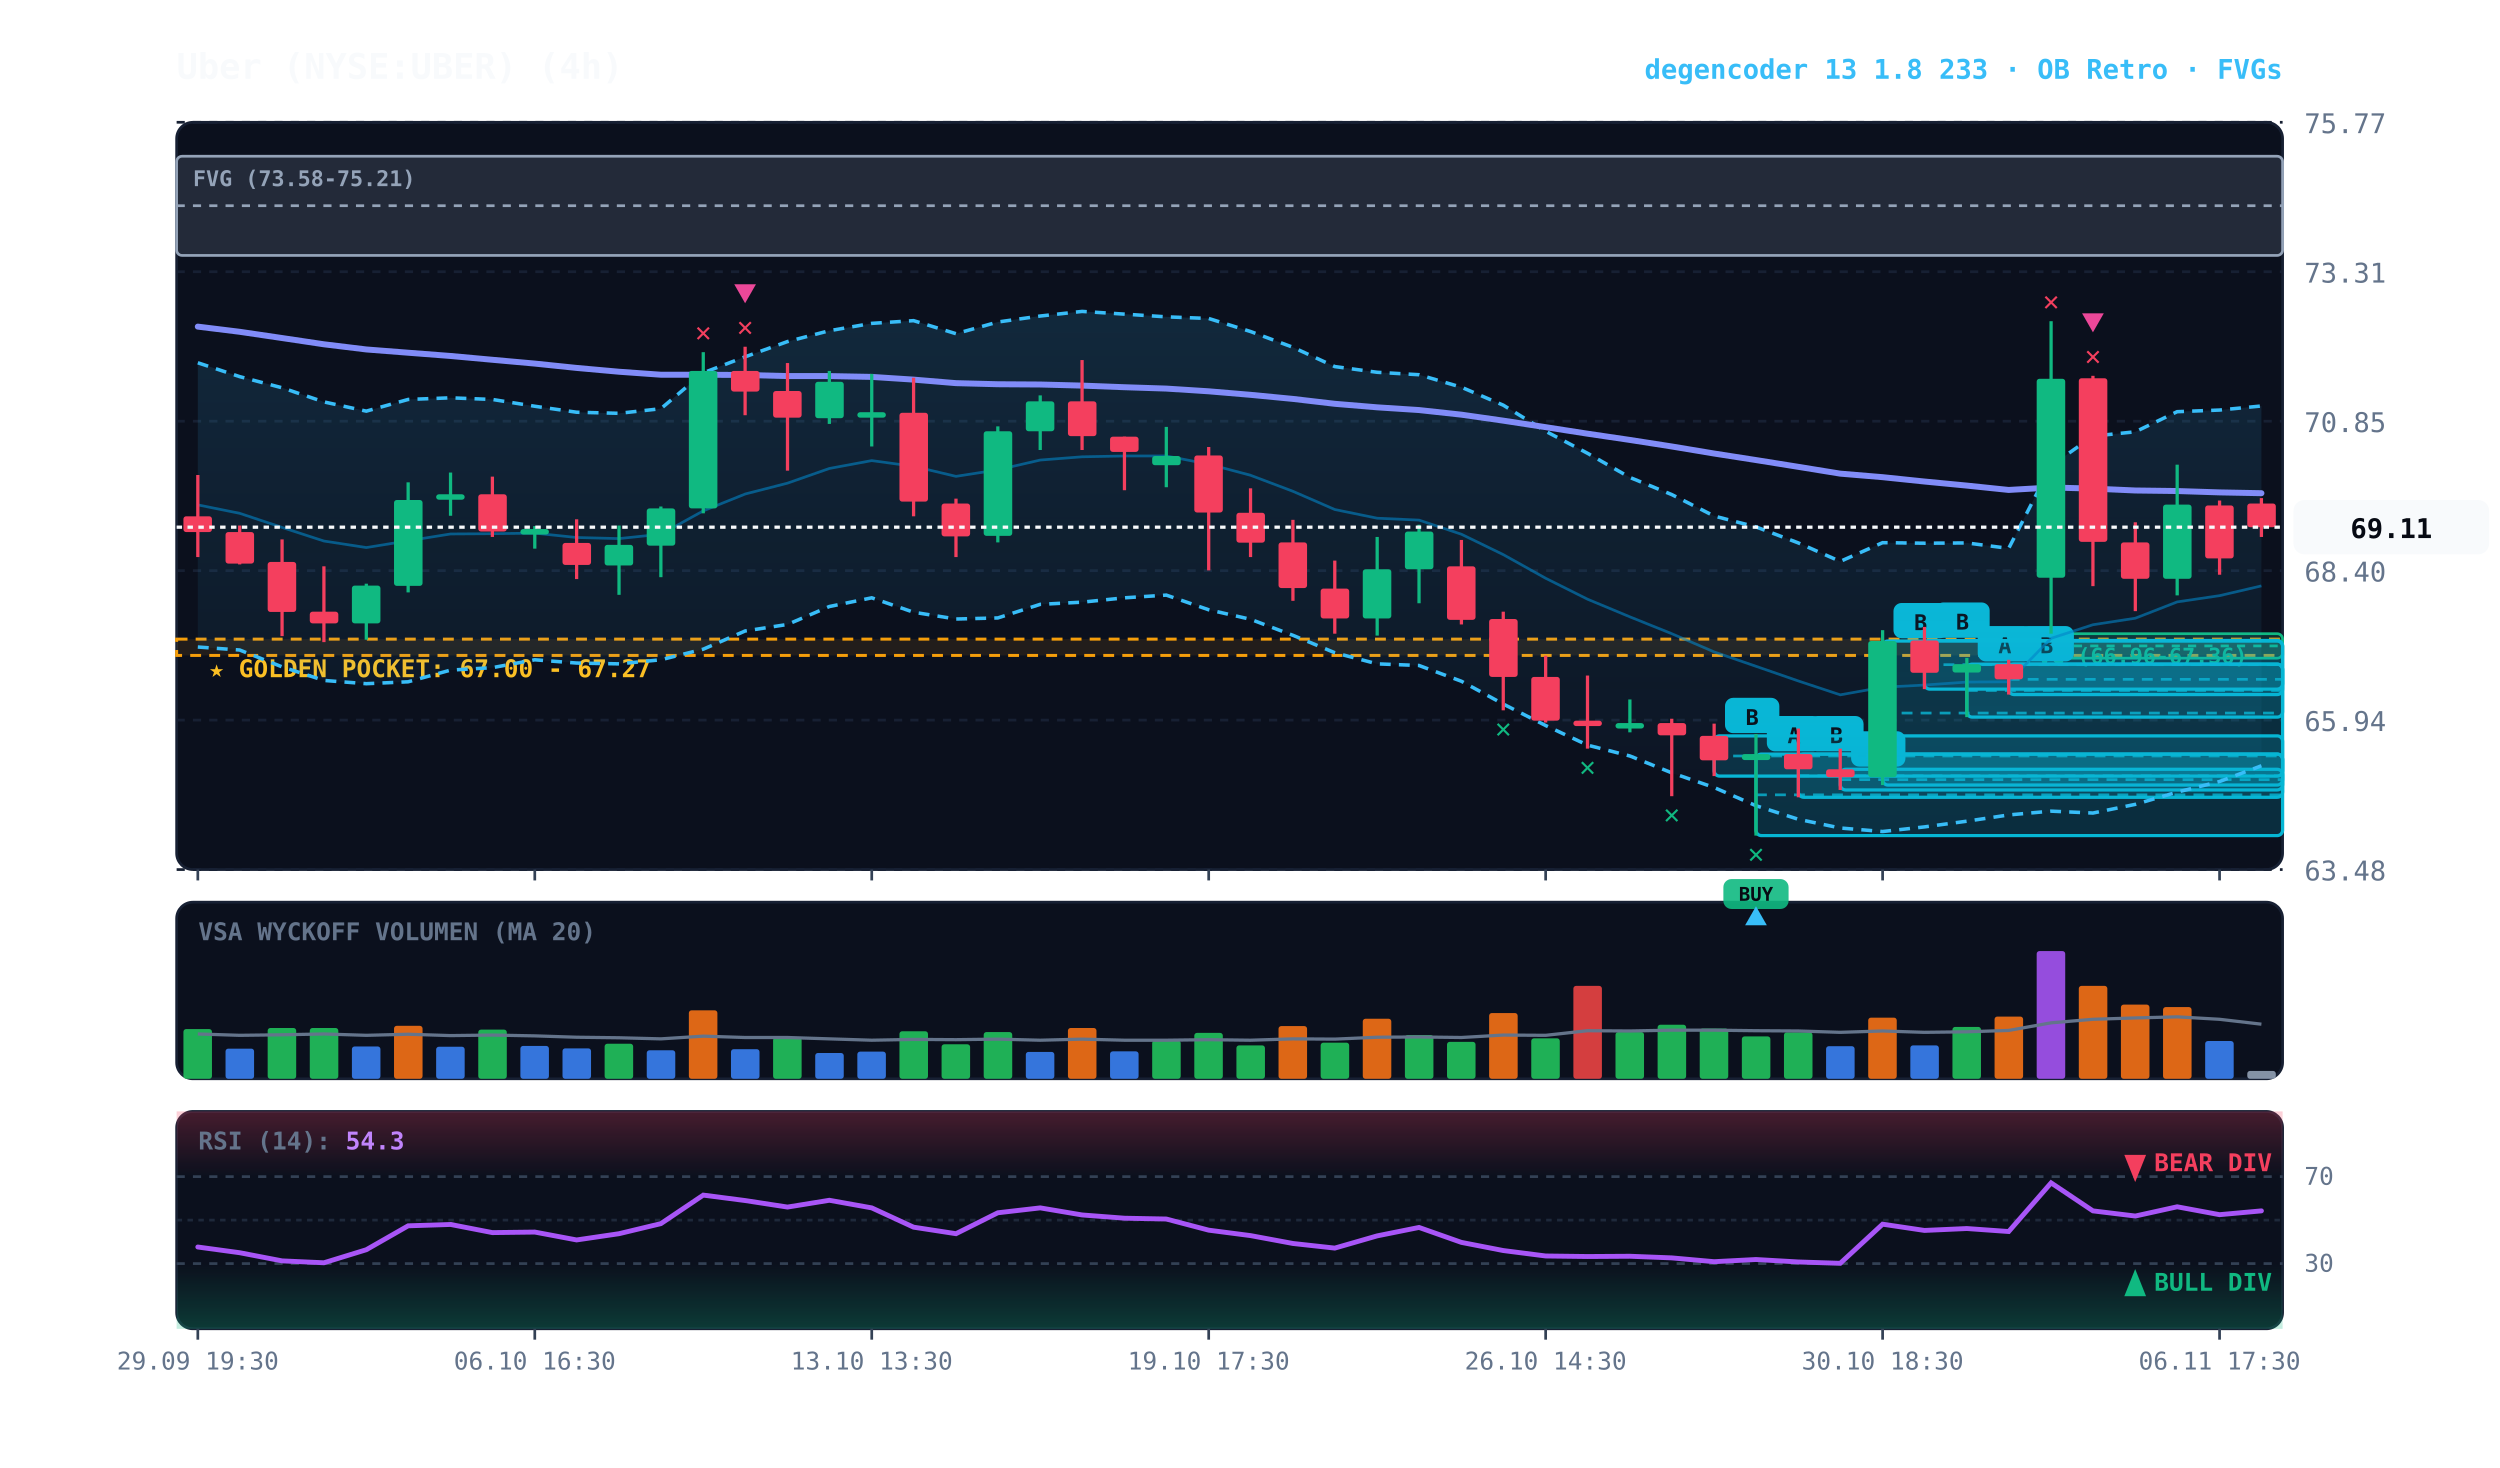
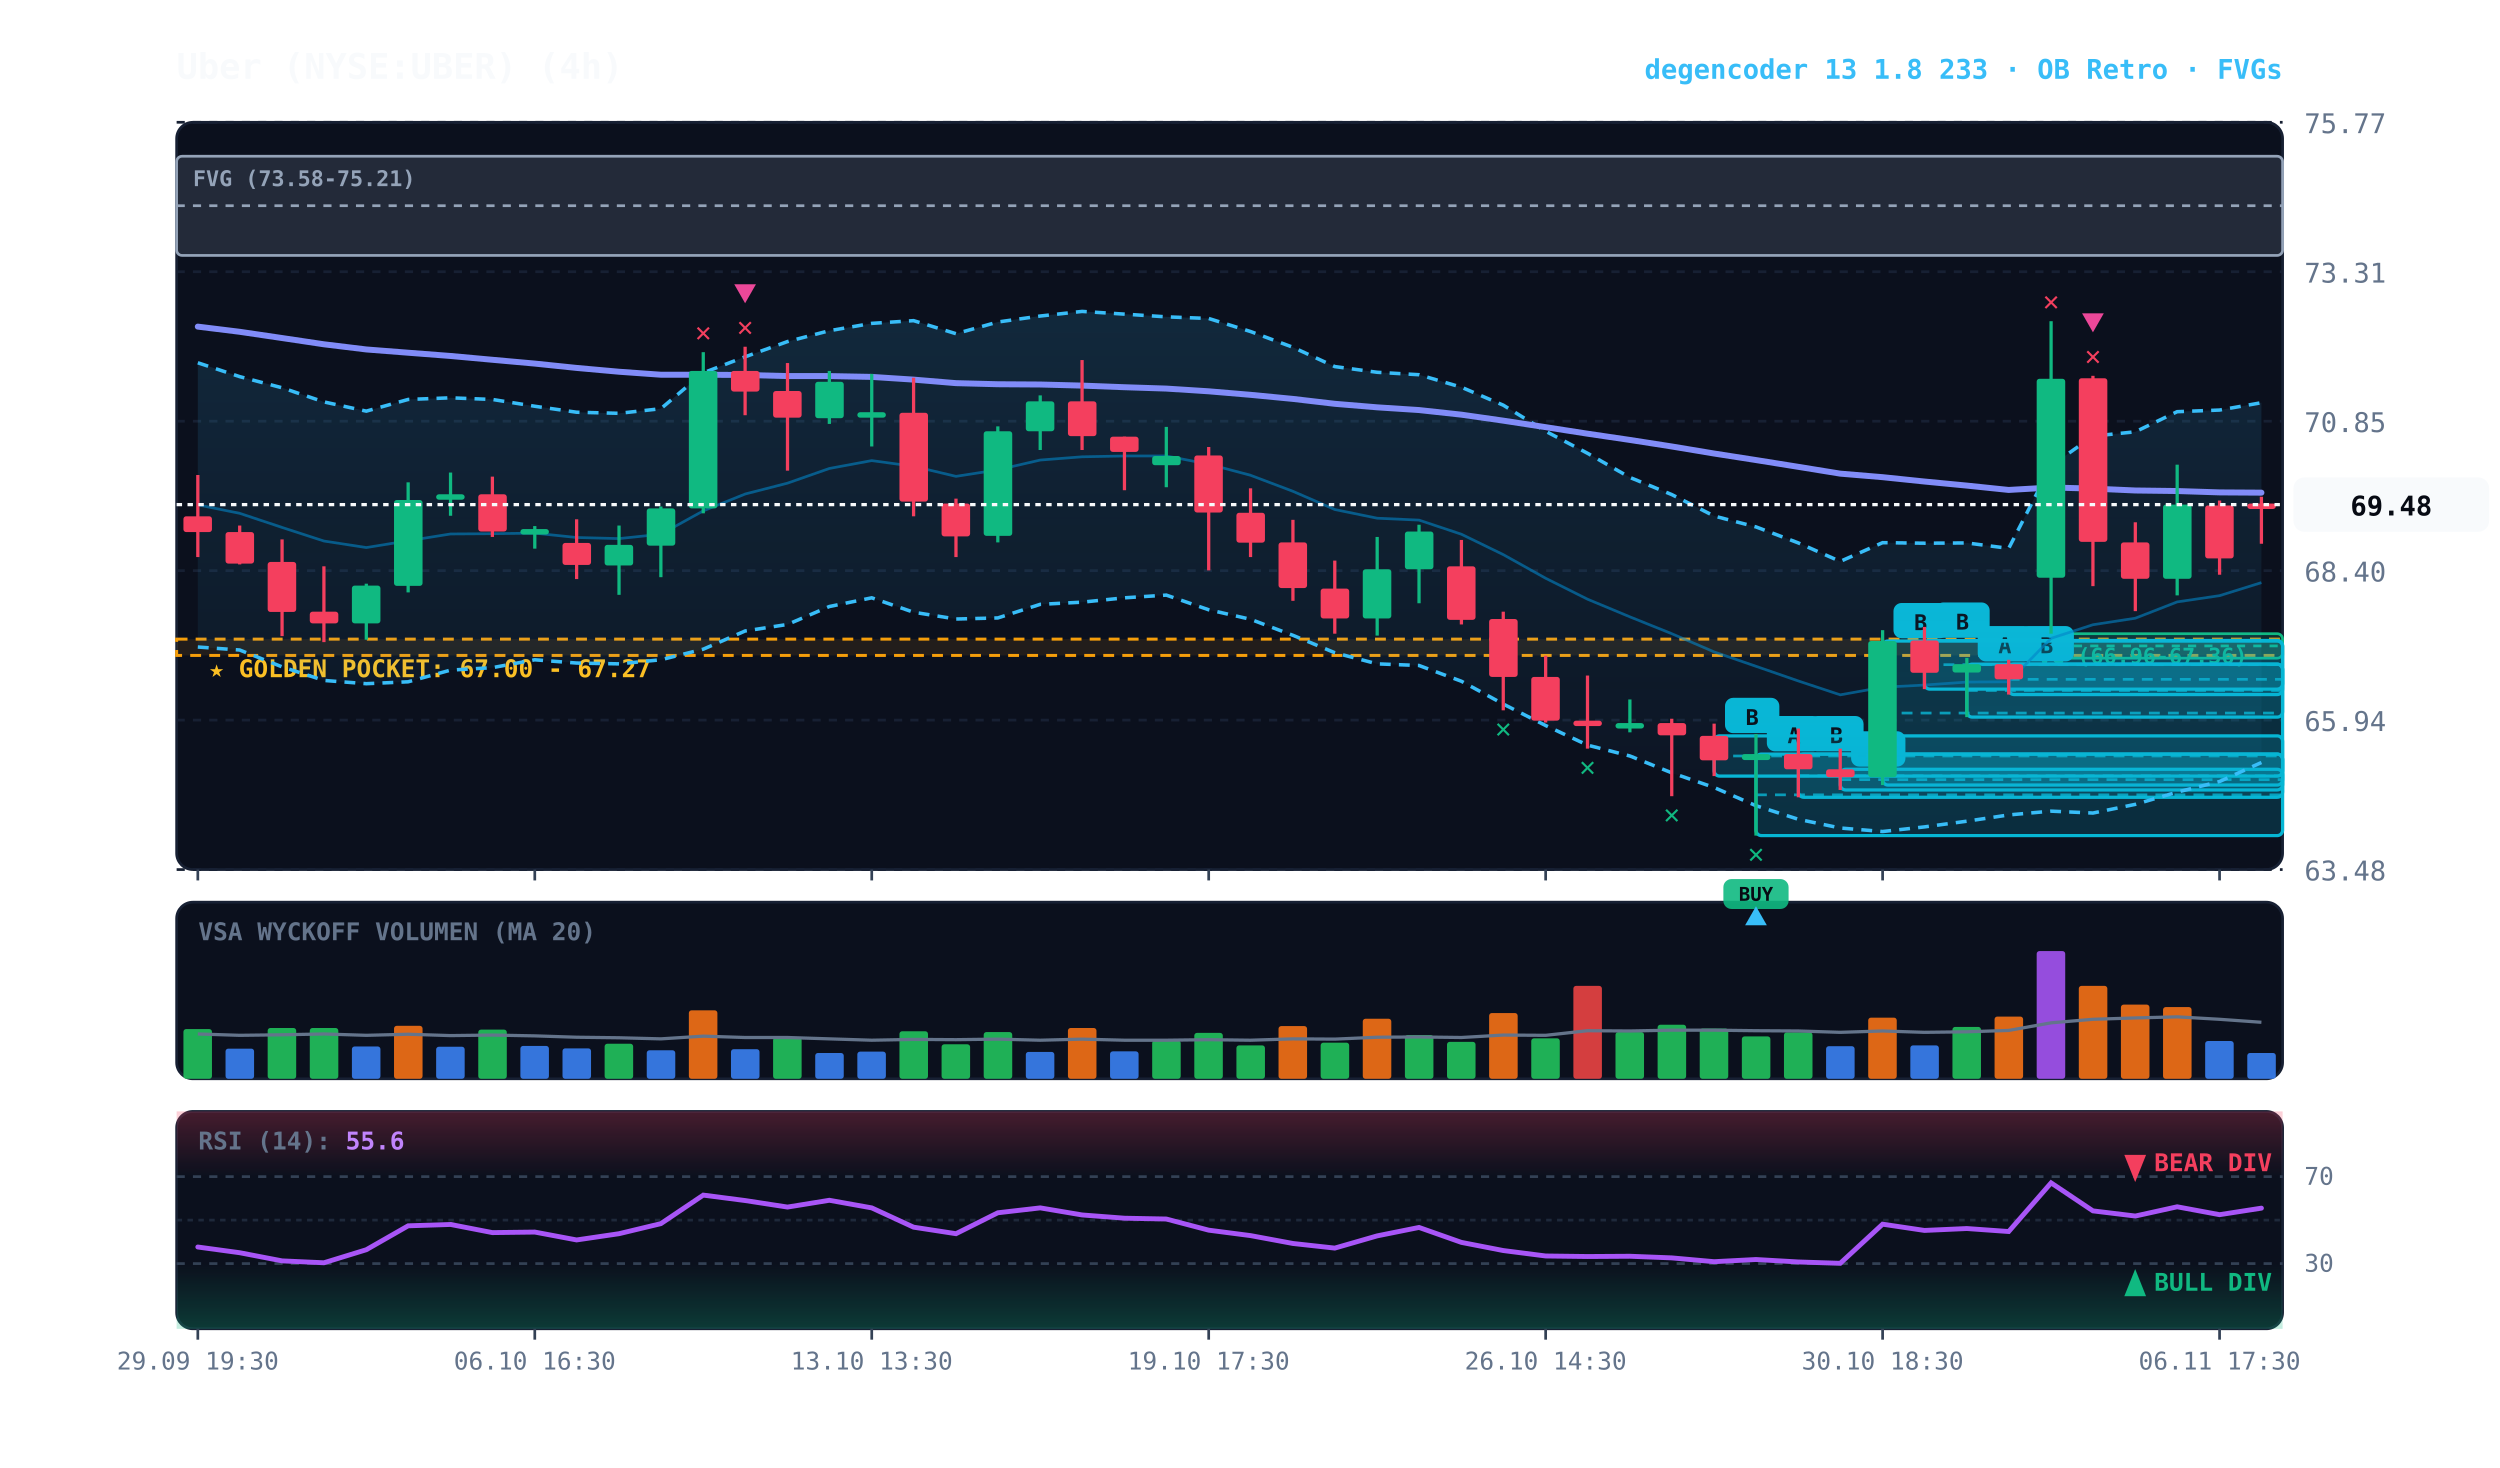
<svg xmlns="http://www.w3.org/2000/svg" viewBox="0 0 920 540" width="100%" height="100%" style="background:#070a13; font-family:'JetBrains Mono', monospace;">
  <defs>
    <linearGradient id="cloud-grad" x1="0%" y1="0%" x2="0%" y2="100%">
      <stop offset="0%" stop-color="#38bdf8" stop-opacity="0.14" />
      <stop offset="100%" stop-color="#38bdf8" stop-opacity="0.02" />
    </linearGradient>
    <linearGradient id="rsi-overbought" x1="0%" y1="0%" x2="0%" y2="100%">
      <stop offset="0%" stop-color="#f43f5e" stop-opacity="0.25" />
      <stop offset="100%" stop-color="#f43f5e" stop-opacity="0.0" />
    </linearGradient>
    <linearGradient id="rsi-oversold" x1="0%" y1="0%" x2="0%" y2="100%">
      <stop offset="0%" stop-color="#10b981" stop-opacity="0.0" />
      <stop offset="100%" stop-color="#10b981" stop-opacity="0.25" />
    </linearGradient>
  </defs>
  <rect x="65" y="45" width="775" height="275" fill="#0b101d" rx="6" stroke="#172033" stroke-width="1" />
  <rect x="65" y="332" width="775" height="65" fill="#0b101d" rx="6" stroke="#172033" stroke-width="1" />
  <rect x="65" y="409" width="775" height="80" fill="#0b101d" rx="6" stroke="#172033" stroke-width="1" />
  <line x1="65" y1="320.0" x2="840" y2="320.0" stroke="#172033" stroke-dasharray="3,3" stroke-width="1" />
  <text x="848" y="324.0" fill="#64748b" font-size="10" text-anchor="start">63.48</text>
  <line x1="65" y1="265.0" x2="840" y2="265.0" stroke="#172033" stroke-dasharray="3,3" stroke-width="1" />
  <text x="848" y="269.0" fill="#64748b" font-size="10" text-anchor="start">65.94</text>
  <line x1="65" y1="210.0" x2="840" y2="210.0" stroke="#172033" stroke-dasharray="3,3" stroke-width="1" />
  <text x="848" y="214.0" fill="#64748b" font-size="10" text-anchor="start">68.40</text>
  <line x1="65" y1="155.0" x2="840" y2="155.0" stroke="#172033" stroke-dasharray="3,3" stroke-width="1" />
  <text x="848" y="159.0" fill="#64748b" font-size="10" text-anchor="start">70.85</text>
  <line x1="65" y1="100.0" x2="840" y2="100.0" stroke="#172033" stroke-dasharray="3,3" stroke-width="1" />
  <text x="848" y="104.0" fill="#64748b" font-size="10" text-anchor="start">73.31</text>
  <line x1="65" y1="45.0" x2="840" y2="45.0" stroke="#172033" stroke-dasharray="3,3" stroke-width="1" />
  <text x="848" y="49.0" fill="#64748b" font-size="10" text-anchor="start">75.77</text>
  <rect x="65" y="235.2" width="775" height="6.0" fill="rgba(245, 158, 11, 0.10)" stroke="#f59e0b" stroke-dasharray="4,3" stroke-width="1.1" />
  <text x="77" y="249.2" fill="#fbbf24" font-size="9" font-weight="bold">★ GOLDEN POCKET: 67.00 - 67.27</text>
  <rect x="739.2" y="233.2" width="100.8" height="9.0" fill="rgba(16, 185, 129, 0.18)" stroke="#10b981" stroke-width="1" rx="2" />
  <line x1="739.2" y1="237.7" x2="840" y2="237.7" stroke="#10b981" stroke-dasharray="3,3" stroke-width="1" />
  <text x="745.2" y="244.2" fill="#10b981" font-size="8" font-weight="bold">FVG (66.96-67.36)</text>
  <rect x="65.0" y="57.5" width="775.0" height="36.5" fill="rgba(148, 163, 184, 0.18)" stroke="#94a3b8" stroke-width="1" rx="2" />
  <line x1="65.0" y1="75.7" x2="840" y2="75.7" stroke="#94a3b8" stroke-dasharray="3,3" stroke-width="1" />
  <text x="71.0" y="68.5" fill="#94a3b8" font-size="8" font-weight="bold">FVG (73.58-75.21)</text>
  <rect x="739.2" y="244.4" width="100.8" height="11.2" fill="rgba(6, 182, 212, 0.18)" stroke="#06b6d4" stroke-width="1.2" rx="2" />
  <line x1="739.2" y1="250.0" x2="840" y2="250.0" stroke="#06b6d4" stroke-dasharray="4,3" stroke-width="1.0" opacity="0.8" />
  <rect x="743.2" y="230.4" width="20" height="13" fill="#06b6d4" rx="3" />
  <text x="753.2" y="240.4" fill="#070a13" font-size="8" font-weight="bold" text-anchor="middle">B</text>
  <rect x="723.8" y="244.4" width="116.2" height="19.5" fill="rgba(6, 182, 212, 0.18)" stroke="#06b6d4" stroke-width="1.2" rx="2" />
  <line x1="723.8" y1="254.1" x2="840" y2="254.1" stroke="#06b6d4" stroke-dasharray="4,3" stroke-width="1.0" opacity="0.8" />
  <rect x="727.8" y="230.4" width="20" height="13" fill="#06b6d4" rx="3" />
  <text x="737.8" y="240.4" fill="#070a13" font-size="8" font-weight="bold" text-anchor="middle">A</text>
  <rect x="708.2" y="235.7" width="131.8" height="17.9" fill="rgba(6, 182, 212, 0.18)" stroke="#06b6d4" stroke-width="1.2" rx="2" />
  <line x1="708.2" y1="244.6" x2="840" y2="244.6" stroke="#06b6d4" stroke-dasharray="4,3" stroke-width="1.0" opacity="0.8" />
  <rect x="712.2" y="221.7" width="20" height="13" fill="#06b6d4" rx="3" />
  <text x="722.2" y="231.7" fill="#070a13" font-size="8" font-weight="bold" text-anchor="middle">B</text>
  <rect x="692.8" y="235.9" width="147.2" height="53.0" fill="rgba(6, 182, 212, 0.18)" stroke="#06b6d4" stroke-width="1.2" rx="2" />
  <line x1="692.8" y1="262.4" x2="840" y2="262.4" stroke="#06b6d4" stroke-dasharray="4,3" stroke-width="1.0" opacity="0.8" />
  <rect x="696.8" y="221.9" width="20" height="13" fill="#06b6d4" rx="3" />
  <text x="706.8" y="231.9" fill="#070a13" font-size="8" font-weight="bold" text-anchor="middle">B</text>
  <rect x="677.2" y="283.1" width="162.8" height="7.6" fill="rgba(6, 182, 212, 0.18)" stroke="#06b6d4" stroke-width="1.2" rx="2" />
  <line x1="677.2" y1="286.9" x2="840" y2="286.9" stroke="#06b6d4" stroke-dasharray="4,3" stroke-width="1.0" opacity="0.8" />
  <rect x="681.2" y="269.1" width="20" height="13" fill="#06b6d4" rx="3" />
  <text x="691.2" y="279.1" fill="#070a13" font-size="8" font-weight="bold" text-anchor="middle">B</text>
  <rect x="661.8" y="277.5" width="178.2" height="15.9" fill="rgba(6, 182, 212, 0.18)" stroke="#06b6d4" stroke-width="1.2" rx="2" />
  <line x1="661.8" y1="285.5" x2="840" y2="285.5" stroke="#06b6d4" stroke-dasharray="4,3" stroke-width="1.0" opacity="0.8" />
  <rect x="665.8" y="263.5" width="20" height="13" fill="#06b6d4" rx="3" />
  <text x="675.8" y="273.5" fill="#070a13" font-size="8" font-weight="bold" text-anchor="middle">B</text>
  <rect x="646.2" y="277.5" width="193.8" height="30.0" fill="rgba(6, 182, 212, 0.18)" stroke="#06b6d4" stroke-width="1.2" rx="2" />
  <line x1="646.2" y1="292.5" x2="840" y2="292.5" stroke="#06b6d4" stroke-dasharray="4,3" stroke-width="1.0" opacity="0.8" />
  <rect x="650.2" y="263.5" width="20" height="13" fill="#06b6d4" rx="3" />
  <text x="660.2" y="273.5" fill="#070a13" font-size="8" font-weight="bold" text-anchor="middle">A</text>
  <rect x="630.8" y="270.8" width="209.2" height="14.8" fill="rgba(6, 182, 212, 0.18)" stroke="#06b6d4" stroke-width="1.2" rx="2" />
  <line x1="630.8" y1="278.2" x2="840" y2="278.2" stroke="#06b6d4" stroke-dasharray="4,3" stroke-width="1.0" opacity="0.8" />
  <rect x="634.8" y="256.8" width="20" height="13" fill="#06b6d4" rx="3" />
  <text x="644.8" y="266.8" fill="#070a13" font-size="8" font-weight="bold" text-anchor="middle">B</text>
-   <polygon points="72.8,133.5 88.2,138.6 103.8,142.7 119.2,147.9 134.8,151.3 150.2,147.0 165.8,146.4 181.2,147.0 196.8,149.5 212.2,151.7 227.8,152.1 243.2,150.4 258.8,137.2 274.2,131.3 289.8,125.7 305.2,121.7 320.8,119.0 336.2,118.0 351.8,122.8 367.2,118.5 382.8,116.3 398.2,114.6 413.8,115.6 429.2,116.6 444.8,117.2 460.2,122.0 475.8,127.8 491.2,134.9 506.8,137.0 522.2,137.9 537.8,142.5 553.2,149.1 568.8,158.7 584.2,166.8 599.8,175.7 615.2,182.0 630.8,189.9 646.2,193.9 661.8,199.8 677.2,206.6 692.8,199.7 708.2,199.9 723.8,199.8 739.2,201.8 754.8,171.4 770.2,160.5 785.8,158.9 801.2,151.5 816.8,150.9 832.2,149.4 832.2,281.8 816.8,287.6 801.2,291.5 785.8,296.0 770.2,299.2 754.8,298.5 739.2,299.9 723.8,302.2 708.2,304.3 692.8,306.0 677.2,304.7 661.8,301.5 646.2,296.5 630.8,289.8 615.2,284.4 599.8,278.2 584.2,274.2 568.8,267.0 553.2,259.1 537.8,250.7 522.2,244.9 506.8,244.3 491.2,240.2 475.8,233.8 460.2,227.9 444.8,224.4 429.2,219.0 413.8,220.0 398.2,221.6 382.8,222.4 367.2,227.4 351.8,227.8 336.2,225.3 320.8,220.0 305.2,223.2 289.8,229.8 274.2,232.2 258.8,238.9 243.2,242.8 227.8,244.3 212.2,244.0 196.8,242.8 181.2,245.7 165.8,246.6 150.2,250.9 134.8,251.6 119.2,250.4 103.8,245.4 88.2,239.2 72.8,238.1" fill="url(#cloud-grad)" />
-   <polyline points="72.8,133.5 88.2,138.6 103.8,142.7 119.2,147.9 134.8,151.3 150.2,147.0 165.8,146.4 181.2,147.0 196.8,149.5 212.2,151.7 227.8,152.1 243.2,150.4 258.8,137.2 274.2,131.3 289.8,125.7 305.2,121.7 320.8,119.0 336.2,118.0 351.8,122.8 367.2,118.5 382.8,116.3 398.2,114.6 413.8,115.6 429.2,116.6 444.8,117.2 460.2,122.0 475.8,127.8 491.2,134.9 506.8,137.0 522.2,137.9 537.8,142.5 553.2,149.1 568.8,158.7 584.2,166.8 599.8,175.7 615.2,182.0 630.8,189.9 646.2,193.9 661.8,199.8 677.2,206.6 692.8,199.7 708.2,199.9 723.8,199.8 739.2,201.8 754.8,171.4 770.2,160.5 785.8,158.9 801.2,151.5 816.8,150.9 832.2,149.4" fill="none" stroke="#38bdf8" stroke-width="1.3" stroke-dasharray="4,3" />
-   <polyline points="72.8,238.1 88.2,239.2 103.8,245.4 119.2,250.4 134.8,251.6 150.2,250.9 165.8,246.6 181.2,245.7 196.8,242.8 212.2,244.0 227.8,244.3 243.2,242.8 258.8,238.9 274.2,232.2 289.8,229.8 305.2,223.2 320.8,220.0 336.2,225.3 351.8,227.8 367.2,227.4 382.8,222.4 398.2,221.6 413.8,220.0 429.2,219.0 444.8,224.4 460.2,227.9 475.8,233.8 491.2,240.2 506.8,244.3 522.2,244.9 537.8,250.7 553.2,259.1 568.8,267.0 584.2,274.2 599.8,278.2 615.2,284.4 630.8,289.8 646.2,296.5 661.8,301.5 677.2,304.7 692.8,306.0 708.2,304.3 723.8,302.2 739.2,299.9 754.8,298.5 770.2,299.2 785.8,296.0 801.2,291.5 816.8,287.6 832.2,281.8" fill="none" stroke="#38bdf8" stroke-width="1.3" stroke-dasharray="4,3" />
-   <polyline points="72.8,185.8 88.2,188.9 103.8,194.1 119.2,199.1 134.8,201.5 150.2,199.0 165.8,196.5 181.2,196.4 196.8,196.2 212.2,197.8 227.8,198.2 243.2,196.6 258.8,188.0 274.2,181.8 289.8,177.8 305.2,172.4 320.8,169.5 336.2,171.6 351.8,175.3 367.2,172.9 382.8,169.3 398.2,168.1 413.8,167.8 429.2,167.8 444.8,170.8 460.2,174.9 475.8,180.8 491.2,187.5 506.8,190.7 522.2,191.4 537.8,196.6 553.2,204.1 568.8,212.8 584.2,220.5 599.8,227.0 615.2,233.2 630.8,239.9 646.2,245.2 661.8,250.6 677.2,255.7 692.8,252.9 708.2,252.1 723.8,251.0 739.2,250.9 754.8,234.9 770.2,229.9 785.8,227.5 801.2,221.5 816.8,219.2 832.2,215.6" fill="none" stroke="#0284c7" stroke-width="1.0" stroke-opacity="0.6" />
-   <polyline points="72.8,120.2 88.2,122.1 103.8,124.4 119.2,126.7 134.8,128.6 150.2,129.8 165.8,131.0 181.2,132.4 196.8,133.8 212.2,135.4 227.8,136.8 243.2,137.9 258.8,137.9 274.2,138.0 289.8,138.4 305.2,138.4 320.8,138.7 336.2,139.7 351.8,141.0 367.2,141.4 382.8,141.5 398.2,141.9 413.8,142.5 429.2,143.0 444.8,144.0 460.2,145.3 475.8,146.8 491.2,148.6 506.8,149.9 522.2,150.9 537.8,152.6 553.2,154.8 568.8,157.2 584.2,159.6 599.8,161.9 615.2,164.3 630.8,166.9 646.2,169.3 661.8,171.8 677.2,174.3 692.8,175.6 708.2,177.2 723.8,178.7 739.2,180.3 754.8,179.4 770.2,179.8 785.8,180.5 801.2,180.7 816.8,181.2 832.2,181.5" fill="none" stroke="#818cf8" stroke-width="2.2" stroke-linecap="round" />
+   <polygon points="72.8,133.5 88.2,138.6 103.8,142.7 119.2,147.9 134.8,151.3 150.2,147.0 165.8,146.4 181.2,147.0 196.8,149.5 212.2,151.7 227.8,152.1 243.2,150.4 258.8,137.2 274.2,131.3 289.8,125.7 305.2,121.7 320.8,119.0 336.2,118.0 351.8,122.8 367.2,118.5 382.8,116.3 398.2,114.6 413.8,115.6 429.2,116.6 444.8,117.2 460.2,122.0 475.8,127.8 491.2,134.9 506.8,137.0 522.2,137.9 537.8,142.5 553.2,149.1 568.8,158.7 584.2,166.8 599.8,175.7 615.2,182.0 630.8,189.9 646.2,193.9 661.8,199.8 677.2,206.6 692.8,199.7 708.2,199.9 723.8,199.8 739.2,201.8 754.8,171.4 770.2,160.5 785.8,158.9 801.2,151.5 816.8,150.9 832.2,148.2 832.2,280.6 816.8,287.6 801.2,291.5 785.8,296.0 770.2,299.2 754.8,298.5 739.2,299.9 723.8,302.2 708.2,304.3 692.8,306.0 677.2,304.7 661.8,301.5 646.2,296.5 630.8,289.8 615.2,284.4 599.8,278.2 584.2,274.2 568.8,267.0 553.2,259.1 537.8,250.7 522.2,244.9 506.8,244.3 491.2,240.2 475.8,233.8 460.2,227.9 444.8,224.4 429.2,219.0 413.8,220.0 398.2,221.6 382.8,222.4 367.2,227.4 351.8,227.8 336.2,225.3 320.8,220.0 305.2,223.2 289.8,229.8 274.2,232.2 258.8,238.9 243.2,242.8 227.8,244.3 212.2,244.0 196.8,242.8 181.2,245.7 165.8,246.6 150.2,250.9 134.8,251.6 119.2,250.4 103.8,245.4 88.2,239.2 72.8,238.1" fill="url(#cloud-grad)" />
+   <polyline points="72.8,133.5 88.2,138.6 103.8,142.7 119.2,147.9 134.8,151.3 150.2,147.0 165.8,146.4 181.2,147.0 196.8,149.5 212.2,151.7 227.8,152.1 243.2,150.4 258.8,137.2 274.2,131.3 289.8,125.7 305.2,121.7 320.8,119.0 336.2,118.0 351.8,122.8 367.2,118.5 382.8,116.3 398.2,114.6 413.8,115.6 429.2,116.6 444.8,117.2 460.2,122.0 475.8,127.8 491.2,134.9 506.8,137.0 522.2,137.9 537.8,142.5 553.2,149.1 568.8,158.7 584.2,166.8 599.8,175.7 615.2,182.0 630.8,189.9 646.2,193.9 661.8,199.8 677.2,206.6 692.8,199.7 708.2,199.9 723.8,199.8 739.2,201.8 754.8,171.4 770.2,160.5 785.8,158.9 801.2,151.5 816.8,150.9 832.2,148.2" fill="none" stroke="#38bdf8" stroke-width="1.3" stroke-dasharray="4,3" />
+   <polyline points="72.8,238.1 88.2,239.2 103.8,245.4 119.2,250.4 134.8,251.6 150.2,250.9 165.8,246.6 181.2,245.7 196.8,242.8 212.2,244.0 227.8,244.3 243.2,242.8 258.8,238.9 274.2,232.2 289.8,229.8 305.2,223.2 320.8,220.0 336.2,225.3 351.8,227.8 367.2,227.4 382.8,222.4 398.2,221.6 413.8,220.0 429.2,219.0 444.8,224.4 460.2,227.9 475.8,233.8 491.2,240.2 506.8,244.3 522.2,244.9 537.8,250.7 553.2,259.1 568.8,267.0 584.2,274.2 599.8,278.2 615.2,284.4 630.8,289.8 646.2,296.5 661.8,301.5 677.2,304.7 692.8,306.0 708.2,304.3 723.8,302.2 739.2,299.9 754.8,298.5 770.2,299.2 785.8,296.0 801.2,291.5 816.8,287.6 832.2,280.6" fill="none" stroke="#38bdf8" stroke-width="1.3" stroke-dasharray="4,3" />
+   <polyline points="72.8,185.8 88.2,188.9 103.8,194.1 119.2,199.1 134.8,201.5 150.2,199.0 165.8,196.5 181.2,196.4 196.8,196.2 212.2,197.8 227.8,198.2 243.2,196.6 258.8,188.0 274.2,181.8 289.8,177.8 305.2,172.4 320.8,169.5 336.2,171.6 351.8,175.3 367.2,172.9 382.8,169.3 398.2,168.1 413.8,167.8 429.2,167.8 444.8,170.8 460.2,174.9 475.8,180.8 491.2,187.5 506.8,190.7 522.2,191.4 537.8,196.6 553.2,204.1 568.8,212.8 584.2,220.5 599.8,227.0 615.2,233.2 630.8,239.9 646.2,245.2 661.8,250.6 677.2,255.7 692.8,252.9 708.2,252.1 723.8,251.0 739.2,250.9 754.8,234.9 770.2,229.9 785.8,227.5 801.2,221.5 816.8,219.2 832.2,214.4" fill="none" stroke="#0284c7" stroke-width="1.0" stroke-opacity="0.6" />
+   <polyline points="72.8,120.2 88.2,122.1 103.8,124.4 119.2,126.7 134.8,128.6 150.2,129.8 165.8,131.0 181.2,132.4 196.8,133.8 212.2,135.4 227.8,136.8 243.2,137.9 258.8,137.9 274.2,138.0 289.8,138.4 305.2,138.4 320.8,138.7 336.2,139.7 351.8,141.0 367.2,141.4 382.8,141.5 398.2,141.9 413.8,142.5 429.2,143.0 444.8,144.0 460.2,145.3 475.8,146.8 491.2,148.6 506.8,149.9 522.2,150.9 537.8,152.6 553.2,154.8 568.8,157.2 584.2,159.6 599.8,161.9 615.2,164.3 630.8,166.9 646.2,169.3 661.8,171.8 677.2,174.3 692.8,175.6 708.2,177.2 723.8,178.7 739.2,180.3 754.8,179.4 770.2,179.8 785.8,180.5 801.2,180.7 816.8,181.2 832.2,181.3" fill="none" stroke="#818cf8" stroke-width="2.2" stroke-linecap="round" />
  <line x1="72.8" y1="174.8" x2="72.8" y2="205.0" stroke="#f43f5e" stroke-width="1.2" />
  <rect x="67.5" y="190.0" width="10.5" height="5.8" fill="#f43f5e" rx="1" />
  <line x1="88.2" y1="193.4" x2="88.2" y2="207.7" stroke="#f43f5e" stroke-width="1.2" />
  <rect x="83.0" y="195.8" width="10.5" height="11.6" fill="#f43f5e" rx="1" />
  <line x1="103.8" y1="198.5" x2="103.8" y2="234.1" stroke="#f43f5e" stroke-width="1.2" />
  <rect x="98.5" y="206.8" width="10.5" height="18.4" fill="#f43f5e" rx="1" />
  <line x1="119.2" y1="208.4" x2="119.2" y2="236.3" stroke="#f43f5e" stroke-width="1.2" />
  <rect x="114.0" y="225.1" width="10.5" height="4.3" fill="#f43f5e" rx="1" />
  <line x1="134.8" y1="214.8" x2="134.8" y2="235.4" stroke="#10b981" stroke-width="1.2" />
  <rect x="129.5" y="215.5" width="10.5" height="13.9" fill="#10b981" rx="1" />
  <line x1="150.2" y1="177.5" x2="150.2" y2="218.0" stroke="#10b981" stroke-width="1.2" />
  <rect x="145.0" y="184.0" width="10.5" height="31.6" fill="#10b981" rx="1" />
  <line x1="165.8" y1="173.9" x2="165.8" y2="189.8" stroke="#10b981" stroke-width="1.2" />
  <rect x="160.5" y="181.9" width="10.5" height="2.0" fill="#10b981" rx="1" />
  <line x1="181.2" y1="175.4" x2="181.2" y2="197.6" stroke="#f43f5e" stroke-width="1.2" />
  <rect x="176.0" y="181.9" width="10.5" height="13.7" fill="#f43f5e" rx="1" />
  <line x1="196.8" y1="193.6" x2="196.8" y2="201.9" stroke="#10b981" stroke-width="1.2" />
  <rect x="191.5" y="194.7" width="10.5" height="2.0" fill="#10b981" rx="1" />
  <line x1="212.2" y1="191.1" x2="212.2" y2="213.1" stroke="#f43f5e" stroke-width="1.2" />
  <rect x="207.0" y="199.8" width="10.5" height="8.1" fill="#f43f5e" rx="1" />
  <line x1="227.8" y1="193.4" x2="227.8" y2="218.9" stroke="#10b981" stroke-width="1.2" />
  <rect x="222.5" y="200.5" width="10.5" height="7.6" fill="#10b981" rx="1" />
  <line x1="243.2" y1="186.4" x2="243.2" y2="212.4" stroke="#10b981" stroke-width="1.2" />
  <rect x="238.0" y="187.1" width="10.5" height="13.7" fill="#10b981" rx="1" />
  <line x1="258.8" y1="129.6" x2="258.8" y2="188.9" stroke="#10b981" stroke-width="1.2" />
  <rect x="253.5" y="136.5" width="10.5" height="50.6" fill="#10b981" rx="1" />
  <text x="258.8" y="125.6" fill="#f43f5e" font-size="10" font-weight="bold" text-anchor="middle">✕</text>
  <line x1="274.2" y1="127.6" x2="274.2" y2="152.8" stroke="#f43f5e" stroke-width="1.2" />
  <rect x="269.0" y="136.5" width="10.5" height="7.6" fill="#f43f5e" rx="1" />
  <text x="274.2" y="123.6" fill="#f43f5e" font-size="10" font-weight="bold" text-anchor="middle">✕</text>
  <polygon points="274.2,111.6 270.2,104.6 278.2,104.6" fill="#ec4899" />
  <line x1="289.8" y1="133.6" x2="289.8" y2="173.2" stroke="#f43f5e" stroke-width="1.2" />
  <rect x="284.5" y="143.9" width="10.5" height="9.8" fill="#f43f5e" rx="1" />
  <line x1="305.2" y1="136.5" x2="305.2" y2="156.0" stroke="#10b981" stroke-width="1.2" />
  <rect x="300.0" y="140.5" width="10.5" height="13.4" fill="#10b981" rx="1" />
  <line x1="320.8" y1="137.6" x2="320.8" y2="164.3" stroke="#10b981" stroke-width="1.2" />
  <rect x="315.5" y="151.7" width="10.5" height="2.0" fill="#10b981" rx="1" />
  <line x1="336.2" y1="139.0" x2="336.2" y2="190.0" stroke="#f43f5e" stroke-width="1.2" />
  <rect x="331.0" y="151.9" width="10.5" height="32.7" fill="#f43f5e" rx="1" />
  <line x1="351.8" y1="183.5" x2="351.8" y2="205.0" stroke="#f43f5e" stroke-width="1.2" />
  <rect x="346.5" y="185.3" width="10.5" height="12.1" fill="#f43f5e" rx="1" />
  <line x1="367.2" y1="156.9" x2="367.2" y2="199.6" stroke="#10b981" stroke-width="1.2" />
  <rect x="362.0" y="158.7" width="10.5" height="38.5" fill="#10b981" rx="1" />
  <line x1="382.8" y1="145.5" x2="382.8" y2="165.6" stroke="#10b981" stroke-width="1.2" />
  <rect x="377.5" y="147.7" width="10.5" height="11.0" fill="#10b981" rx="1" />
  <line x1="398.2" y1="132.5" x2="398.2" y2="165.6" stroke="#f43f5e" stroke-width="1.2" />
  <rect x="393.0" y="147.7" width="10.5" height="12.8" fill="#f43f5e" rx="1" />
  <line x1="413.8" y1="160.7" x2="413.8" y2="180.4" stroke="#f43f5e" stroke-width="1.2" />
  <rect x="408.5" y="160.7" width="10.5" height="5.6" fill="#f43f5e" rx="1" />
  <line x1="429.2" y1="157.1" x2="429.2" y2="179.3" stroke="#10b981" stroke-width="1.2" />
  <rect x="424.0" y="167.8" width="10.5" height="3.4" fill="#10b981" rx="1" />
  <line x1="444.8" y1="164.5" x2="444.8" y2="209.9" stroke="#f43f5e" stroke-width="1.2" />
  <rect x="439.5" y="167.6" width="10.5" height="21.0" fill="#f43f5e" rx="1" />
  <line x1="460.2" y1="179.7" x2="460.2" y2="205.0" stroke="#f43f5e" stroke-width="1.2" />
  <rect x="455.0" y="188.7" width="10.5" height="11.0" fill="#f43f5e" rx="1" />
  <line x1="475.8" y1="191.3" x2="475.8" y2="221.1" stroke="#f43f5e" stroke-width="1.2" />
  <rect x="470.5" y="199.6" width="10.5" height="16.8" fill="#f43f5e" rx="1" />
  <line x1="491.2" y1="206.3" x2="491.2" y2="233.2" stroke="#f43f5e" stroke-width="1.2" />
  <rect x="486.0" y="216.6" width="10.5" height="11.0" fill="#f43f5e" rx="1" />
  <line x1="506.8" y1="197.6" x2="506.8" y2="233.9" stroke="#10b981" stroke-width="1.2" />
  <rect x="501.5" y="209.5" width="10.5" height="18.1" fill="#10b981" rx="1" />
  <line x1="522.2" y1="193.1" x2="522.2" y2="222.0" stroke="#10b981" stroke-width="1.2" />
  <rect x="517.0" y="195.6" width="10.5" height="13.9" fill="#10b981" rx="1" />
  <line x1="537.8" y1="198.7" x2="537.8" y2="229.8" stroke="#f43f5e" stroke-width="1.2" />
  <rect x="532.5" y="208.4" width="10.5" height="19.7" fill="#f43f5e" rx="1" />
  <line x1="553.2" y1="225.1" x2="553.2" y2="261.4" stroke="#f43f5e" stroke-width="1.2" />
  <rect x="548.0" y="227.8" width="10.5" height="21.3" fill="#f43f5e" rx="1" />
  <text x="553.2" y="271.4" fill="#10b981" font-size="10" font-weight="bold" text-anchor="middle">✕</text>
  <line x1="568.8" y1="241.3" x2="568.8" y2="265.9" stroke="#f43f5e" stroke-width="1.2" />
  <rect x="563.5" y="249.1" width="10.5" height="16.1" fill="#f43f5e" rx="1" />
  <line x1="584.2" y1="248.6" x2="584.2" y2="275.5" stroke="#f43f5e" stroke-width="1.2" />
  <rect x="579.0" y="265.2" width="10.5" height="2.0" fill="#f43f5e" rx="1" />
  <text x="584.2" y="285.5" fill="#10b981" font-size="10" font-weight="bold" text-anchor="middle">✕</text>
  <line x1="599.8" y1="257.4" x2="599.8" y2="269.5" stroke="#10b981" stroke-width="1.2" />
  <rect x="594.5" y="266.1" width="10.5" height="2.0" fill="#10b981" rx="1" />
  <line x1="615.2" y1="264.5" x2="615.2" y2="293.0" stroke="#f43f5e" stroke-width="1.2" />
  <rect x="610.0" y="266.1" width="10.5" height="4.5" fill="#f43f5e" rx="1" />
  <text x="615.2" y="303.0" fill="#10b981" font-size="10" font-weight="bold" text-anchor="middle">✕</text>
  <line x1="630.8" y1="266.3" x2="630.8" y2="285.6" stroke="#f43f5e" stroke-width="1.2" />
  <rect x="625.5" y="270.8" width="10.5" height="9.0" fill="#f43f5e" rx="1" />
  <line x1="646.2" y1="270.1" x2="646.2" y2="307.5" stroke="#10b981" stroke-width="1.2" />
  <rect x="641.0" y="277.5" width="10.5" height="2.2" fill="#10b981" rx="1" />
  <rect x="634.2" y="323.5" width="24" height="11" fill="#10b981" rx="3" opacity="0.9" />
  <text x="646.2" y="331.5" fill="#070a13" font-size="7" font-weight="bold" text-anchor="middle">BUY</text>
  <text x="646.2" y="317.5" fill="#10b981" font-size="10" font-weight="bold" text-anchor="middle">✕</text>
  <polygon points="646.2,333.5 642.2,340.5 650.2,340.5" fill="#38bdf8" />
  <line x1="661.8" y1="268.1" x2="661.8" y2="293.4" stroke="#f43f5e" stroke-width="1.2" />
  <rect x="656.5" y="277.5" width="10.5" height="5.6" fill="#f43f5e" rx="1" />
  <line x1="677.2" y1="275.5" x2="677.2" y2="290.7" stroke="#f43f5e" stroke-width="1.2" />
  <rect x="672.0" y="283.1" width="10.5" height="2.9" fill="#f43f5e" rx="1" />
  <line x1="692.8" y1="231.9" x2="692.8" y2="288.9" stroke="#10b981" stroke-width="1.2" />
  <rect x="687.5" y="235.9" width="10.5" height="50.1" fill="#10b981" rx="1" />
  <line x1="708.2" y1="230.7" x2="708.2" y2="253.6" stroke="#f43f5e" stroke-width="1.2" />
  <rect x="703.0" y="235.7" width="10.5" height="11.9" fill="#f43f5e" rx="1" />
  <line x1="723.8" y1="242.1" x2="723.8" y2="263.9" stroke="#10b981" stroke-width="1.2" />
  <rect x="718.5" y="244.4" width="10.5" height="3.1" fill="#10b981" rx="1" />
  <line x1="739.2" y1="242.8" x2="739.2" y2="255.6" stroke="#f43f5e" stroke-width="1.2" />
  <rect x="734.0" y="244.4" width="10.5" height="5.6" fill="#f43f5e" rx="1" />
  <line x1="754.8" y1="118.2" x2="754.8" y2="233.2" stroke="#10b981" stroke-width="1.2" />
  <rect x="749.5" y="139.4" width="10.5" height="73.2" fill="#10b981" rx="1" />
  <text x="754.8" y="114.2" fill="#f43f5e" font-size="10" font-weight="bold" text-anchor="middle">✕</text>
  <line x1="770.2" y1="138.3" x2="770.2" y2="215.7" stroke="#f43f5e" stroke-width="1.2" />
  <rect x="765.0" y="139.2" width="10.5" height="60.2" fill="#f43f5e" rx="1" />
  <text x="770.2" y="134.3" fill="#f43f5e" font-size="10" font-weight="bold" text-anchor="middle">✕</text>
  <polygon points="770.2,122.3 766.2,115.3 774.2,115.3" fill="#ec4899" />
  <line x1="785.8" y1="192.2" x2="785.8" y2="224.9" stroke="#f43f5e" stroke-width="1.2" />
  <rect x="780.5" y="199.6" width="10.5" height="13.4" fill="#f43f5e" rx="1" />
  <line x1="801.2" y1="171.0" x2="801.2" y2="219.1" stroke="#10b981" stroke-width="1.2" />
  <rect x="796.0" y="185.7" width="10.5" height="27.3" fill="#10b981" rx="1" />
  <line x1="816.8" y1="184.2" x2="816.8" y2="211.5" stroke="#f43f5e" stroke-width="1.2" />
  <rect x="811.5" y="186.0" width="10.5" height="19.5" fill="#f43f5e" rx="1" />
-   <line x1="832.2" y1="183.3" x2="832.2" y2="197.6" stroke="#f43f5e" stroke-width="1.2" />
-   <rect x="827.0" y="185.3" width="10.5" height="8.7" fill="#f43f5e" rx="1" />
-   <line x1="65" y1="194.0" x2="840" y2="194.0" stroke="#f8fafc" stroke-width="1.2" stroke-dasharray="2,2" />
-   <rect x="844" y="184.0" width="72" height="20" fill="#f8fafc" rx="4" />
-   <text x="880" y="198.0" fill="#070a13" font-size="10" font-weight="bold" text-anchor="middle">69.11</text>
+   <line x1="832.2" y1="182.8" x2="832.2" y2="200.1" stroke="#f43f5e" stroke-width="1.2" />
+   <rect x="827.0" y="185.3" width="10.5" height="2.0" fill="#f43f5e" rx="1" />
+   <line x1="65" y1="185.7" x2="840" y2="185.7" stroke="#f8fafc" stroke-width="1.2" stroke-dasharray="2,2" />
+   <rect x="844" y="175.7" width="72" height="20" fill="#f8fafc" rx="4" />
+   <text x="880" y="189.7" fill="#070a13" font-size="10" font-weight="bold" text-anchor="middle">69.48</text>
  <text x="73" y="346" fill="#64748b" font-size="9" font-weight="bold">VSA WYCKOFF VOLUMEN (MA 20)</text>
  <rect x="67.5" y="378.7" width="10.5" height="18.3" fill="#22c55e" opacity="0.88" rx="1" />
  <rect x="83.0" y="385.9" width="10.5" height="11.1" fill="#3b82f6" opacity="0.88" rx="1" />
  <rect x="98.5" y="378.3" width="10.5" height="18.7" fill="#22c55e" opacity="0.88" rx="1" />
  <rect x="114.0" y="378.3" width="10.5" height="18.7" fill="#22c55e" opacity="0.88" rx="1" />
  <rect x="129.5" y="385.1" width="10.5" height="11.9" fill="#3b82f6" opacity="0.88" rx="1" />
  <rect x="145.0" y="377.5" width="10.5" height="19.5" fill="#f97316" opacity="0.88" rx="1" />
  <rect x="160.5" y="385.2" width="10.5" height="11.8" fill="#3b82f6" opacity="0.88" rx="1" />
  <rect x="176.0" y="378.9" width="10.5" height="18.1" fill="#22c55e" opacity="0.88" rx="1" />
  <rect x="191.5" y="384.9" width="10.5" height="12.1" fill="#3b82f6" opacity="0.88" rx="1" />
  <rect x="207.0" y="385.8" width="10.5" height="11.2" fill="#3b82f6" opacity="0.88" rx="1" />
  <rect x="222.5" y="384.1" width="10.5" height="12.9" fill="#22c55e" opacity="0.88" rx="1" />
  <rect x="238.0" y="386.5" width="10.5" height="10.5" fill="#3b82f6" opacity="0.88" rx="1" />
  <rect x="253.5" y="371.8" width="10.5" height="25.2" fill="#f97316" opacity="0.88" rx="1" />
  <rect x="269.0" y="386.1" width="10.5" height="10.9" fill="#3b82f6" opacity="0.88" rx="1" />
  <rect x="284.5" y="381.8" width="10.5" height="15.2" fill="#22c55e" opacity="0.88" rx="1" />
  <rect x="300.0" y="387.5" width="10.5" height="9.5" fill="#3b82f6" opacity="0.88" rx="1" />
  <rect x="315.5" y="387.0" width="10.5" height="10.0" fill="#3b82f6" opacity="0.88" rx="1" />
  <rect x="331.0" y="379.5" width="10.5" height="17.5" fill="#22c55e" opacity="0.88" rx="1" />
  <rect x="346.5" y="384.3" width="10.5" height="12.7" fill="#22c55e" opacity="0.88" rx="1" />
  <rect x="362.0" y="379.8" width="10.5" height="17.2" fill="#22c55e" opacity="0.88" rx="1" />
  <rect x="377.5" y="387.1" width="10.5" height="9.9" fill="#3b82f6" opacity="0.88" rx="1" />
  <rect x="393.0" y="378.3" width="10.5" height="18.7" fill="#f97316" opacity="0.88" rx="1" />
  <rect x="408.5" y="386.9" width="10.5" height="10.1" fill="#3b82f6" opacity="0.88" rx="1" />
  <rect x="424.0" y="382.9" width="10.5" height="14.1" fill="#22c55e" opacity="0.88" rx="1" />
  <rect x="439.5" y="380.1" width="10.5" height="16.9" fill="#22c55e" opacity="0.88" rx="1" />
  <rect x="455.0" y="384.7" width="10.5" height="12.3" fill="#22c55e" opacity="0.88" rx="1" />
  <rect x="470.5" y="377.6" width="10.5" height="19.4" fill="#f97316" opacity="0.88" rx="1" />
  <rect x="486.0" y="383.7" width="10.5" height="13.3" fill="#22c55e" opacity="0.88" rx="1" />
  <rect x="501.5" y="374.9" width="10.5" height="22.1" fill="#f97316" opacity="0.88" rx="1" />
  <rect x="517.0" y="380.9" width="10.5" height="16.1" fill="#22c55e" opacity="0.88" rx="1" />
  <rect x="532.5" y="383.4" width="10.5" height="13.6" fill="#22c55e" opacity="0.88" rx="1" />
  <rect x="548.0" y="372.8" width="10.5" height="24.2" fill="#f97316" opacity="0.88" rx="1" />
  <rect x="563.5" y="382.1" width="10.5" height="14.9" fill="#22c55e" opacity="0.88" rx="1" />
  <rect x="579.0" y="362.8" width="10.5" height="34.2" fill="#ef4444" opacity="0.88" rx="1" />
  <rect x="594.5" y="379.8" width="10.5" height="17.2" fill="#22c55e" opacity="0.88" rx="1" />
  <rect x="610.0" y="377.1" width="10.5" height="19.9" fill="#22c55e" opacity="0.88" rx="1" />
  <rect x="625.5" y="378.5" width="10.5" height="18.5" fill="#22c55e" opacity="0.88" rx="1" />
  <rect x="641.0" y="381.4" width="10.5" height="15.6" fill="#22c55e" opacity="0.88" rx="1" />
  <rect x="656.5" y="379.9" width="10.5" height="17.1" fill="#22c55e" opacity="0.88" rx="1" />
  <rect x="672.0" y="385.0" width="10.5" height="12.0" fill="#3b82f6" opacity="0.88" rx="1" />
  <rect x="687.5" y="374.5" width="10.5" height="22.5" fill="#f97316" opacity="0.88" rx="1" />
  <rect x="703.0" y="384.7" width="10.5" height="12.3" fill="#3b82f6" opacity="0.88" rx="1" />
  <rect x="718.5" y="377.9" width="10.5" height="19.1" fill="#22c55e" opacity="0.88" rx="1" />
  <rect x="734.0" y="374.1" width="10.5" height="22.9" fill="#f97316" opacity="0.88" rx="1" />
  <rect x="749.5" y="350.0" width="10.5" height="47.0" fill="#a855f7" opacity="0.88" rx="1" />
  <rect x="765.0" y="362.8" width="10.5" height="34.2" fill="#f97316" opacity="0.88" rx="1" />
  <rect x="780.5" y="369.7" width="10.5" height="27.3" fill="#f97316" opacity="0.88" rx="1" />
  <rect x="796.0" y="370.6" width="10.5" height="26.4" fill="#f97316" opacity="0.88" rx="1" />
  <rect x="811.5" y="383.1" width="10.5" height="13.9" fill="#3b82f6" opacity="0.88" rx="1" />
-   <rect x="827.0" y="394.1" width="10.5" height="2.9" fill="#94a3b8" opacity="0.88" rx="1" />
-   <polyline points="72.8,380.5 88.2,381.0 103.8,380.8 119.2,380.5 134.8,381.0 150.2,380.6 165.8,381.1 181.2,380.9 196.8,381.2 212.2,381.7 227.8,381.9 243.2,382.3 258.8,381.3 274.2,381.8 289.8,381.8 305.2,382.3 320.8,382.8 336.2,382.5 351.8,382.6 367.2,382.4 382.8,382.8 398.2,382.4 413.8,382.8 429.2,382.8 444.8,382.6 460.2,382.8 475.8,382.3 491.2,382.4 506.8,381.7 522.2,381.6 537.8,381.8 553.2,380.9 568.8,381.0 584.2,379.3 599.8,379.4 615.2,379.1 630.8,379.1 646.2,379.3 661.8,379.4 677.2,379.9 692.8,379.4 708.2,379.9 723.8,379.7 739.2,379.2 754.8,376.4 770.2,375.1 785.8,374.6 801.2,374.2 816.8,375.1 832.2,376.9" fill="none" stroke="#64748b" stroke-width="1.2" />
+   <rect x="827.0" y="387.5" width="10.5" height="9.5" fill="#3b82f6" opacity="0.88" rx="1" />
+   <polyline points="72.8,380.5 88.2,381.0 103.8,380.8 119.2,380.5 134.8,381.0 150.2,380.6 165.8,381.1 181.2,380.9 196.8,381.2 212.2,381.7 227.8,381.9 243.2,382.3 258.8,381.3 274.2,381.8 289.8,381.8 305.2,382.3 320.8,382.8 336.2,382.5 351.8,382.6 367.2,382.4 382.8,382.8 398.2,382.4 413.8,382.8 429.2,382.8 444.8,382.6 460.2,382.8 475.8,382.3 491.2,382.4 506.8,381.7 522.2,381.6 537.8,381.8 553.2,380.9 568.8,381.0 584.2,379.3 599.8,379.4 615.2,379.1 630.8,379.1 646.2,379.3 661.8,379.4 677.2,379.9 692.8,379.4 708.2,379.9 723.8,379.7 739.2,379.2 754.8,376.4 770.2,375.1 785.8,374.6 801.2,374.2 816.8,375.1 832.2,376.2" fill="none" stroke="#64748b" stroke-width="1.2" />
  <rect x="65" y="409" width="775" height="24.0" fill="url(#rsi-overbought)" />
  <rect x="65" y="465.0" width="775" height="24.0" fill="url(#rsi-oversold)" />
  <line x1="65" y1="433.0" x2="840" y2="433.0" stroke="#334155" stroke-dasharray="3,3" stroke-width="1" />
  <text x="848" y="436.0" fill="#64748b" font-size="9">70</text>
  <line x1="65" y1="449.0" x2="840" y2="449.0" stroke="#1e293b" stroke-dasharray="2,2" stroke-width="1" />
  <line x1="65" y1="465.0" x2="840" y2="465.0" stroke="#334155" stroke-dasharray="3,3" stroke-width="1" />
  <text x="848" y="468.0" fill="#64748b" font-size="9">30</text>
-   <polyline points="72.8,458.9 88.2,461.0 103.8,464.0 119.2,464.7 134.8,459.9 150.2,451.1 165.8,450.6 181.2,453.6 196.8,453.4 212.2,456.3 227.8,454.0 243.2,450.3 258.8,439.8 274.2,441.8 289.8,444.2 305.2,441.7 320.8,444.5 336.2,451.6 351.8,454.0 367.2,446.3 382.8,444.5 398.2,447.1 413.8,448.3 429.2,448.6 444.8,452.7 460.2,454.7 475.8,457.6 491.2,459.3 506.8,454.8 522.2,451.7 537.8,457.2 553.2,460.2 568.8,462.2 584.2,462.4 599.8,462.3 615.2,462.9 630.8,464.3 646.2,463.5 661.8,464.4 677.2,464.9 692.8,450.5 708.2,452.8 723.8,452.1 739.2,453.2 754.8,435.3 770.2,445.6 785.8,447.5 801.2,444.1 816.8,447.0 832.2,445.6" fill="none" stroke="#a855f7" stroke-width="1.8" stroke-linecap="round" />
+   <polyline points="72.8,458.9 88.2,461.0 103.8,464.0 119.2,464.7 134.8,459.9 150.2,451.1 165.8,450.6 181.2,453.6 196.8,453.4 212.2,456.3 227.8,454.0 243.2,450.3 258.8,439.8 274.2,441.8 289.8,444.2 305.2,441.7 320.8,444.5 336.2,451.6 351.8,454.0 367.2,446.3 382.8,444.5 398.2,447.1 413.8,448.3 429.2,448.6 444.8,452.7 460.2,454.7 475.8,457.6 491.2,459.3 506.8,454.8 522.2,451.7 537.8,457.2 553.2,460.2 568.8,462.2 584.2,462.4 599.8,462.3 615.2,462.9 630.8,464.3 646.2,463.5 661.8,464.4 677.2,464.9 692.8,450.5 708.2,452.8 723.8,452.1 739.2,453.2 754.8,435.3 770.2,445.6 785.8,447.5 801.2,444.1 816.8,447.0 832.2,444.6" fill="none" stroke="#a855f7" stroke-width="1.8" stroke-linecap="round" />
  <g transform="translate(785.75, 477)">
    <path d="M 0 -10 L 4 0 L -4 0 Z" fill="#10b981" />
    <text x="7" y="-2" fill="#10b981" font-size="9" font-weight="bold">BULL DIV</text>
  </g>
  <g transform="translate(785.75, 425)">
    <path d="M 0 10 L 4 0 L -4 0 Z" fill="#f43f5e" />
    <text x="7" y="6" fill="#f43f5e" font-size="9" font-weight="bold">BEAR DIV</text>
  </g>
-   <text x="73" y="423" fill="#64748b" font-size="9" font-weight="bold">RSI (14): <tspan fill="#c084fc">54.3</tspan>
+   <text x="73" y="423" fill="#64748b" font-size="9" font-weight="bold">RSI (14): <tspan fill="#c084fc">55.6</tspan>
  </text>
  <line x1="72.8" y1="320" x2="72.8" y2="324" stroke="#334155" stroke-width="1" />
  <line x1="72.8" y1="489" x2="72.8" y2="493" stroke="#334155" stroke-width="1" />
  <text x="72.8" y="504" fill="#64748b" font-size="9" text-anchor="middle">29.09 19:30</text>
  <line x1="196.8" y1="320" x2="196.8" y2="324" stroke="#334155" stroke-width="1" />
  <line x1="196.8" y1="489" x2="196.8" y2="493" stroke="#334155" stroke-width="1" />
  <text x="196.8" y="504" fill="#64748b" font-size="9" text-anchor="middle">06.10 16:30</text>
  <line x1="320.8" y1="320" x2="320.8" y2="324" stroke="#334155" stroke-width="1" />
  <line x1="320.8" y1="489" x2="320.8" y2="493" stroke="#334155" stroke-width="1" />
  <text x="320.8" y="504" fill="#64748b" font-size="9" text-anchor="middle">13.10 13:30</text>
  <line x1="444.8" y1="320" x2="444.8" y2="324" stroke="#334155" stroke-width="1" />
  <line x1="444.8" y1="489" x2="444.8" y2="493" stroke="#334155" stroke-width="1" />
  <text x="444.8" y="504" fill="#64748b" font-size="9" text-anchor="middle">19.10 17:30</text>
  <line x1="568.8" y1="320" x2="568.8" y2="324" stroke="#334155" stroke-width="1" />
  <line x1="568.8" y1="489" x2="568.8" y2="493" stroke="#334155" stroke-width="1" />
  <text x="568.8" y="504" fill="#64748b" font-size="9" text-anchor="middle">26.10 14:30</text>
  <line x1="692.8" y1="320" x2="692.8" y2="324" stroke="#334155" stroke-width="1" />
  <line x1="692.8" y1="489" x2="692.8" y2="493" stroke="#334155" stroke-width="1" />
  <text x="692.8" y="504" fill="#64748b" font-size="9" text-anchor="middle">30.10 18:30</text>
  <line x1="816.8" y1="320" x2="816.8" y2="324" stroke="#334155" stroke-width="1" />
  <line x1="816.8" y1="489" x2="816.8" y2="493" stroke="#334155" stroke-width="1" />
  <text x="816.8" y="504" fill="#64748b" font-size="9" text-anchor="middle">06.11 17:30</text>
  <text x="65" y="29" fill="#f8fafc" font-size="13" font-weight="bold">Uber (NYSE:UBER) (4h)</text>
  <text x="840" y="29" fill="#38bdf8" font-size="10" font-weight="bold" text-anchor="end">degencoder 13 1.8 233 · OB Retro · FVGs</text>
</svg>
